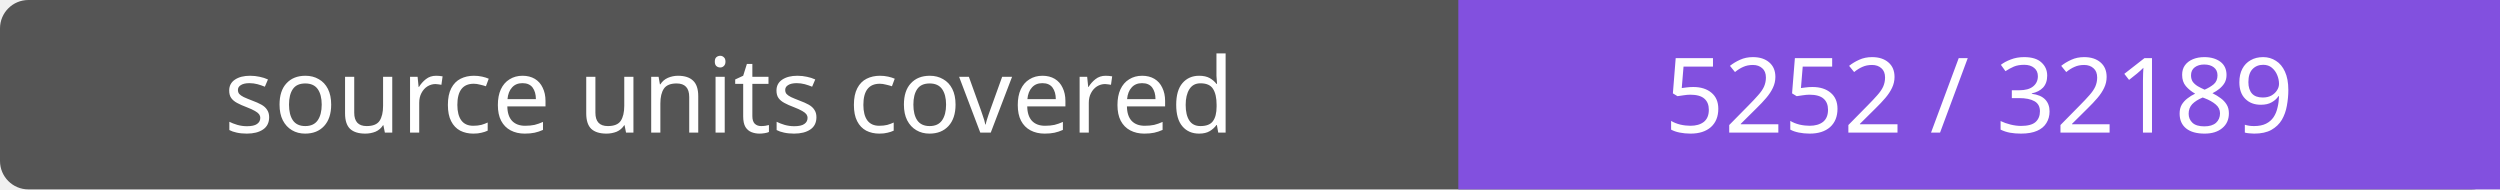
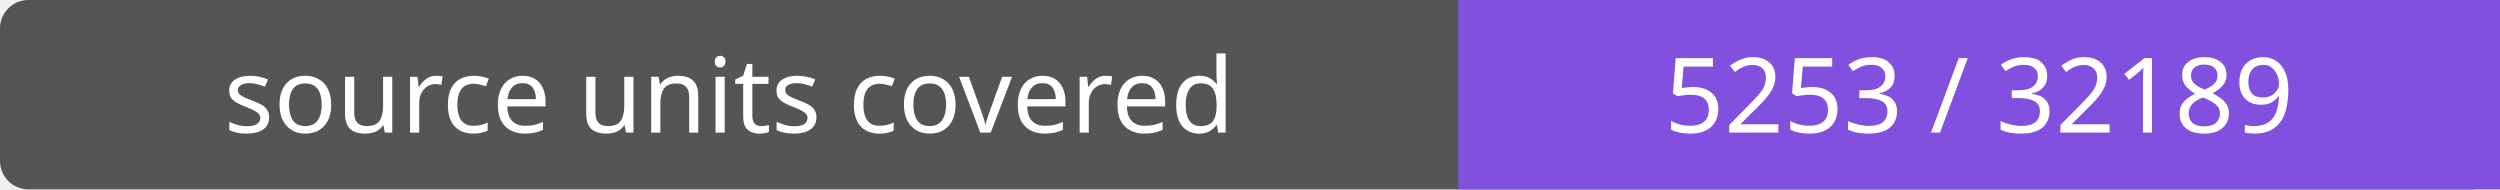
- <svg xmlns="http://www.w3.org/2000/svg" width="264" height="20" role="img" aria-label="source units covered: 5252 / 32189">
+ <svg xmlns="http://www.w3.org/2000/svg" width="264" height="20" role="img" aria-label="source units covered: 5253 / 32189">
  <rect width="264" height="20" rx="3" fill="#555" />
  <path fill="#8250df" d="M154 0h110v20H154z" />
  <g fill="#fff" text-anchor="middle" font-family="Verdana,sans-serif" font-size="11">
    <text x="77.0" y="14">source units covered</text>
-     <text x="209.0" y="14">5252 / 32189</text>
+     <text x="209.0" y="14">5253 / 32189</text>
  </g>
</svg>
